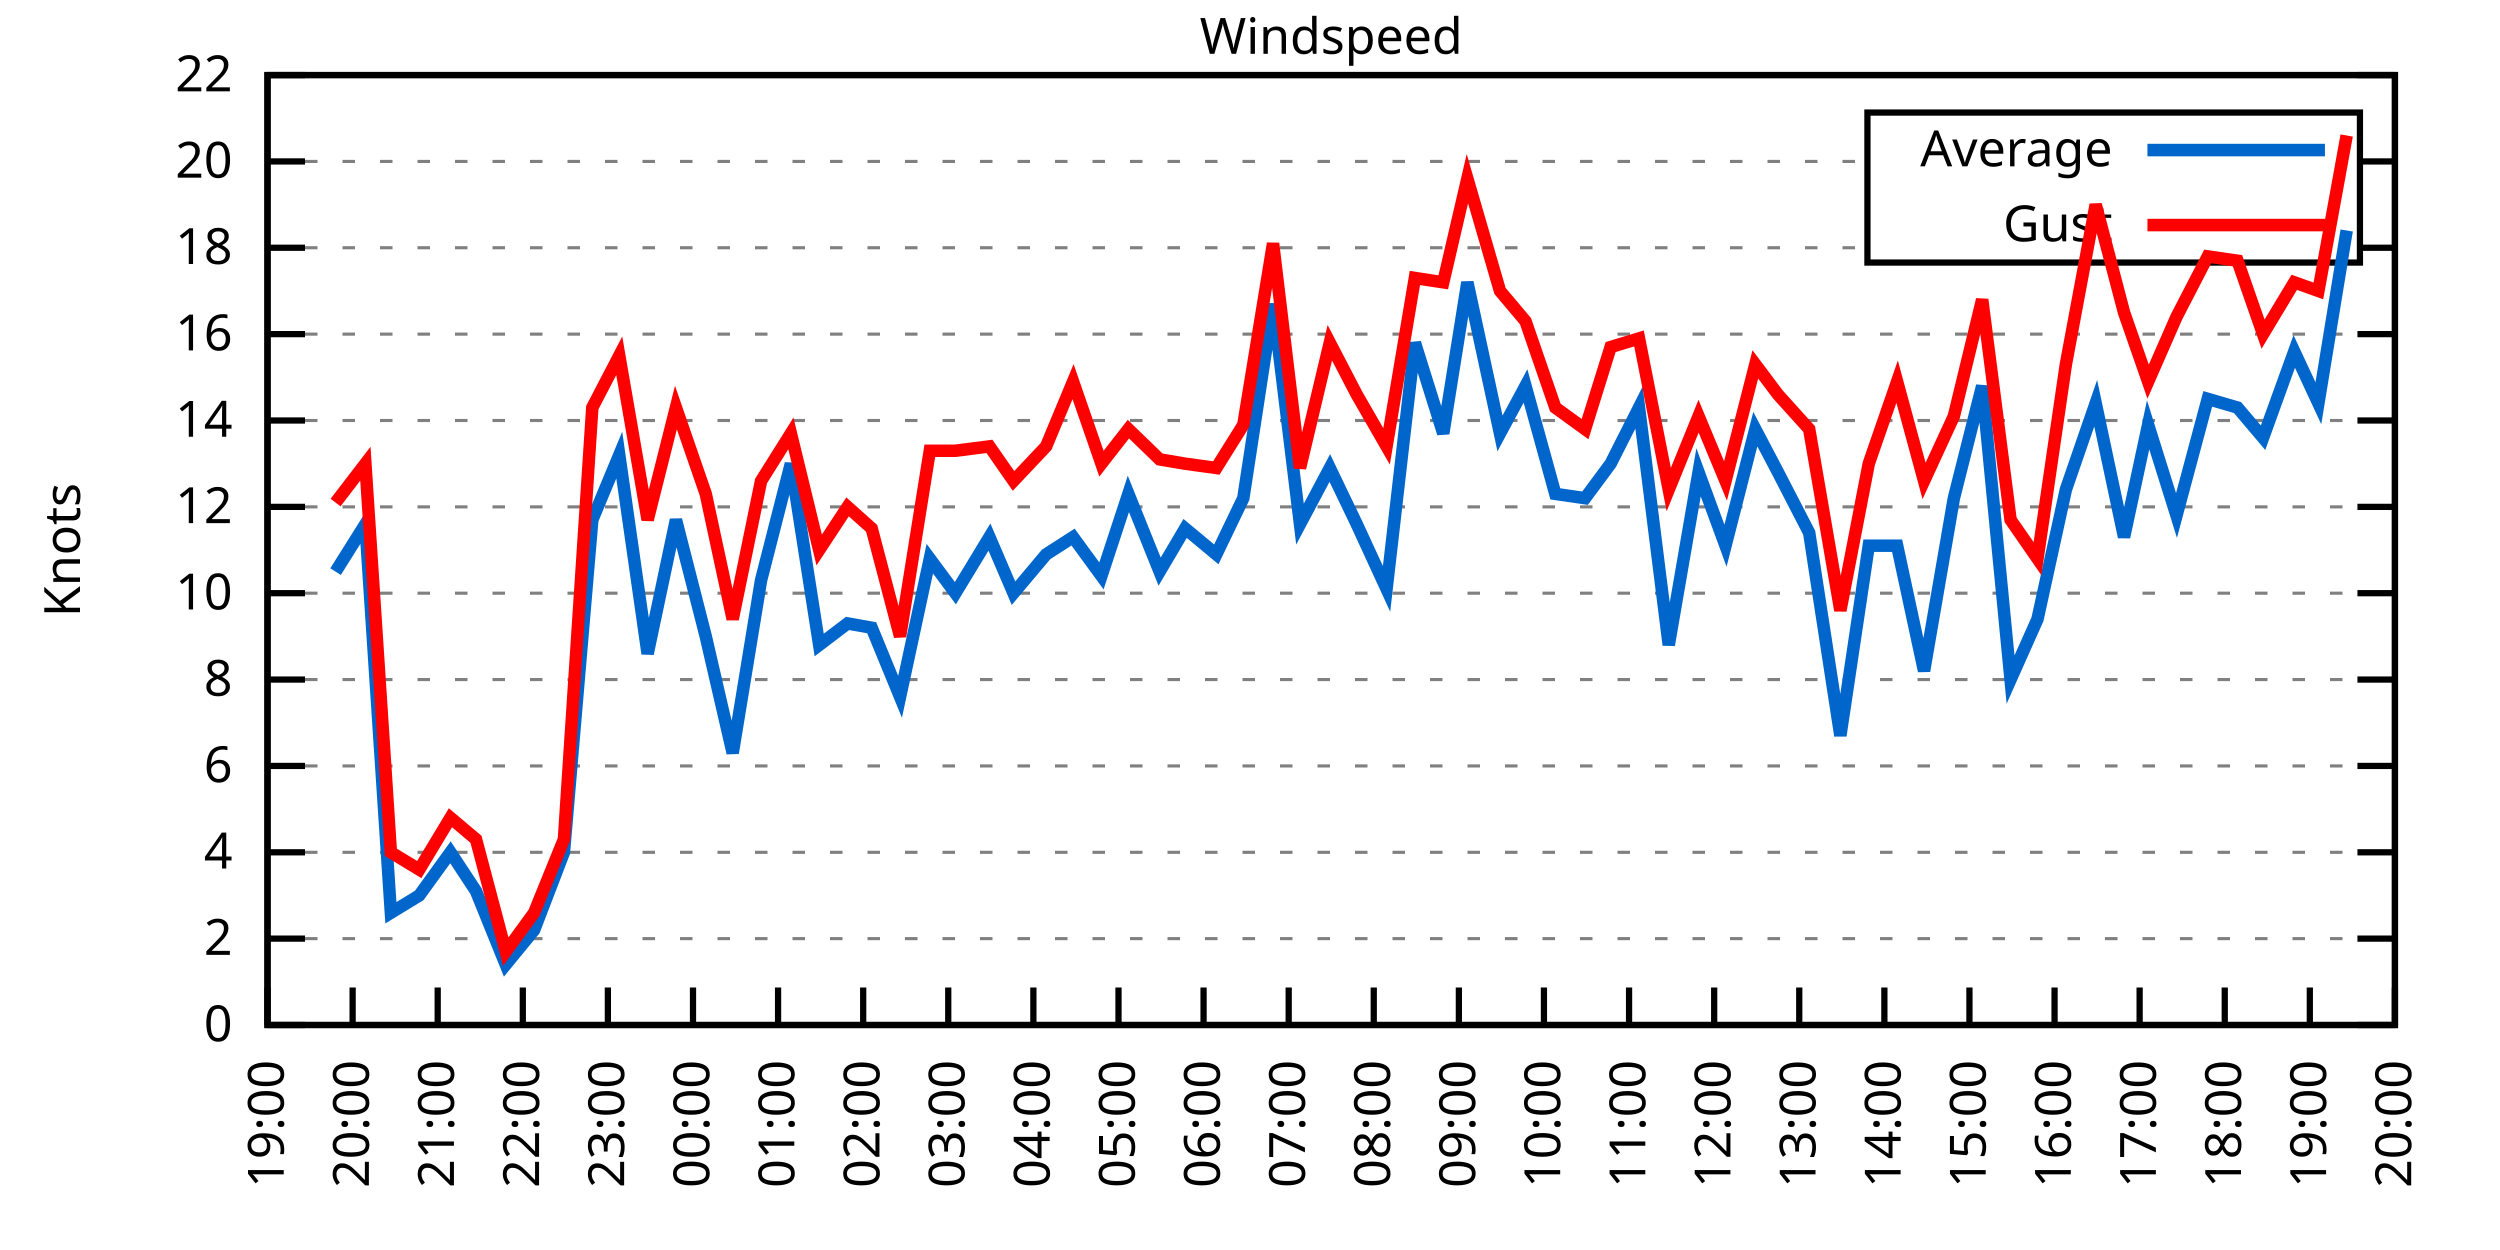
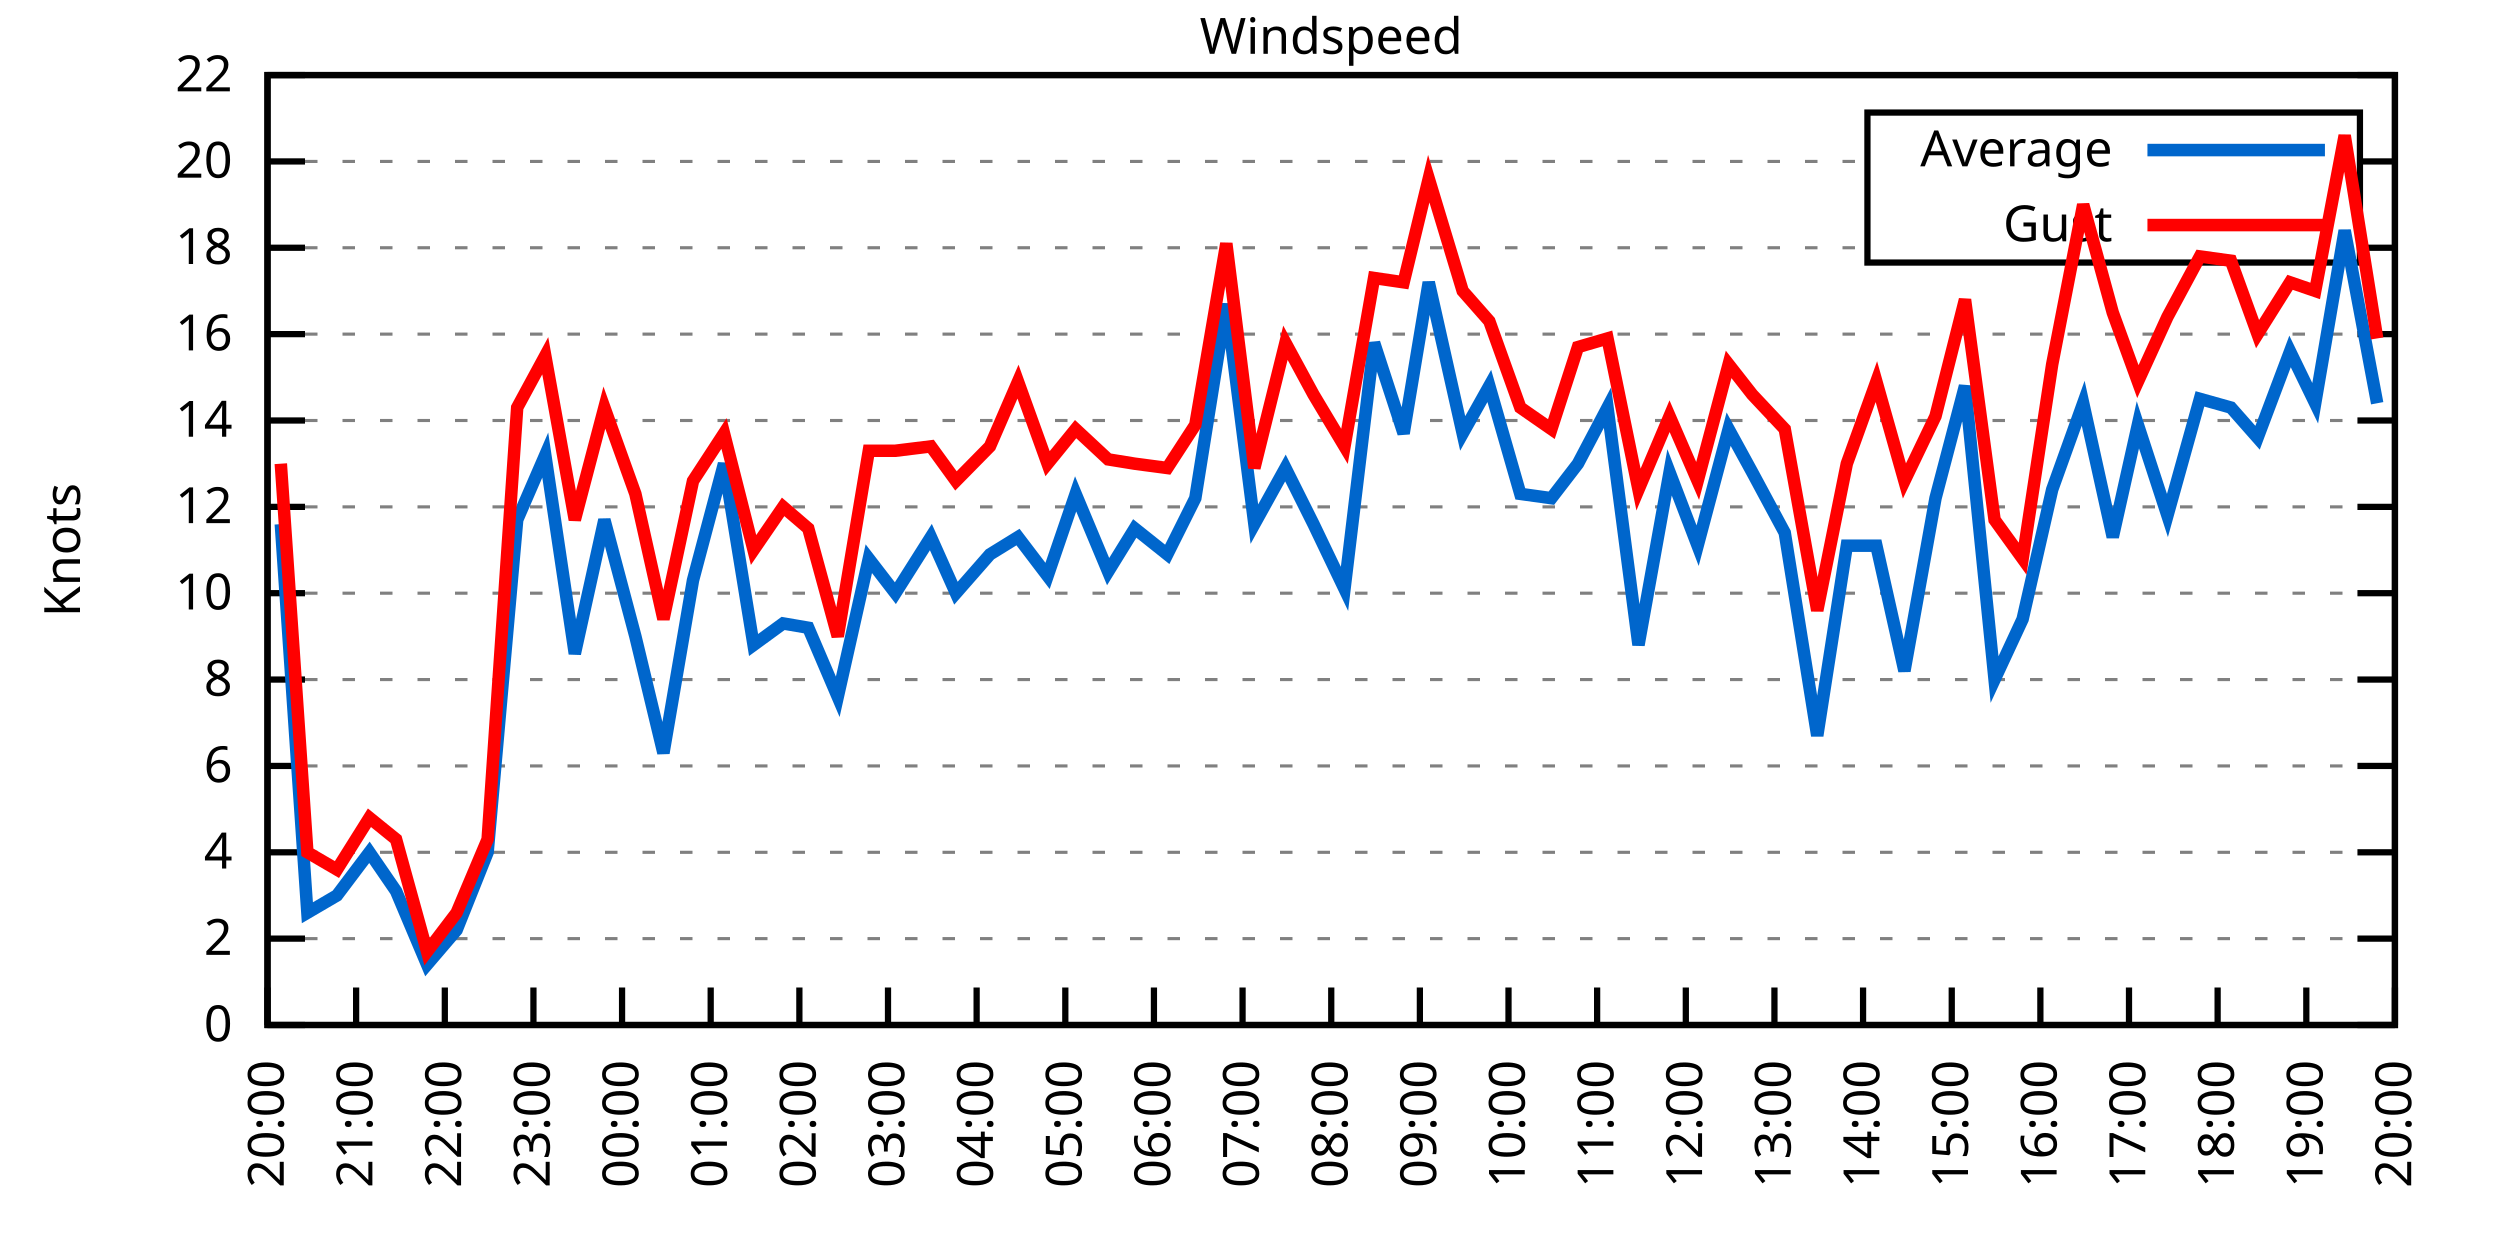
<svg xmlns="http://www.w3.org/2000/svg" xmlns:xlink="http://www.w3.org/1999/xlink" width="400" height="200" viewBox="0 0 400 200">
  <g id="gnuplot_canvas">
    <rect x="0" y="0" width="400" height="200" fill="none" />
    <defs>
      <circle id="gpDot" r="0.5" stroke-width="0.5" stroke="currentColor" />
      <path id="gpPt0" stroke-width="0.333" stroke="currentColor" d="M-1,0 h2 M0,-1 v2" />
      <path id="gpPt1" stroke-width="0.333" stroke="currentColor" d="M-1,-1 L1,1 M1,-1 L-1,1" />
      <path id="gpPt2" stroke-width="0.333" stroke="currentColor" d="M-1,0 L1,0 M0,-1 L0,1 M-1,-1 L1,1 M-1,1 L1,-1" />
      <rect id="gpPt3" stroke-width="0.333" stroke="currentColor" x="-1" y="-1" width="2" height="2" />
      <rect id="gpPt4" stroke-width="0.333" stroke="currentColor" fill="currentColor" x="-1" y="-1" width="2" height="2" />
      <circle id="gpPt5" stroke-width="0.333" stroke="currentColor" cx="0" cy="0" r="1" />
      <use xlink:href="#gpPt5" id="gpPt6" fill="currentColor" stroke="none" />
      <path id="gpPt7" stroke-width="0.333" stroke="currentColor" d="M0,-1.33 L-1.33,0.67 L1.33,0.67 z" />
      <use xlink:href="#gpPt7" id="gpPt8" fill="currentColor" stroke="none" />
      <use xlink:href="#gpPt7" id="gpPt9" stroke="currentColor" transform="rotate(180)" />
      <use xlink:href="#gpPt9" id="gpPt10" fill="currentColor" stroke="none" />
      <use xlink:href="#gpPt3" id="gpPt11" stroke="currentColor" transform="rotate(45)" />
      <use xlink:href="#gpPt11" id="gpPt12" fill="currentColor" stroke="none" />
      <path id="gpPt13" stroke-width="0.333" stroke="currentColor" d="M0,1.330 L1.265,0.411 L0.782,-1.067 L-0.782,-1.076 L-1.265,0.411 z" />
      <use xlink:href="#gpPt13" id="gpPt14" fill="currentColor" stroke="none" />
      <filter id="textbox" filterUnits="objectBoundingBox" x="0" y="0" height="1" width="1">
        <feFlood flood-color="white" flood-opacity="1" result="bgnd" />
        <feComposite in="SourceGraphic" in2="bgnd" operator="atop" />
      </filter>
      <filter id="greybox" filterUnits="objectBoundingBox" x="0" y="0" height="1" width="1">
        <feFlood flood-color="lightgrey" flood-opacity="1" result="grey" />
        <feComposite in="SourceGraphic" in2="grey" operator="atop" />
      </filter>
    </defs>
    <g fill="none" color="white" stroke="currentColor" stroke-width="1.00" stroke-linecap="butt" stroke-linejoin="miter">
</g>
    <g fill="none" color="black" stroke="currentColor" stroke-width="1.00" stroke-linecap="butt" stroke-linejoin="miter">
      <g stroke="none" shape-rendering="crispEdges">
        <polygon fill="rgb(255, 255, 255)" points="42.80,164.00 383.18,164.00 383.18,12.02 42.80,12.02 " />
      </g>
    </g>
    <g fill="none" color="black" stroke="currentColor" stroke-width="1.00" stroke-linecap="butt" stroke-linejoin="miter">
</g>
    <g fill="none" color="black" stroke="black" stroke-width="0.50" stroke-linecap="butt" stroke-linejoin="miter">
</g>
    <g fill="none" color="gray" stroke="currentColor" stroke-width="0.50" stroke-linecap="butt" stroke-linejoin="miter">
      <path stroke="gray" stroke-dasharray="2,4" class="gridline" d="M42.80,164.00 L383.19,164.00  " />
    </g>
    <g fill="none" color="gray" stroke="gray" stroke-width="1.00" stroke-linecap="butt" stroke-linejoin="miter">
</g>
    <g fill="none" color="black" stroke="currentColor" stroke-width="1.00" stroke-linecap="butt" stroke-linejoin="miter">
      <path stroke="black" d="M42.80,164.00 L48.80,164.00 M383.19,164.00 L377.19,164.00  " />
      <g transform="translate(37.20,166.60)" stroke="none" fill="black" font-family="Sans" font-size="8.00" text-anchor="end">
        <text>
          <tspan font-family="Sans"> 0</tspan>
        </text>
      </g>
    </g>
    <g fill="none" color="black" stroke="currentColor" stroke-width="1.00" stroke-linecap="butt" stroke-linejoin="miter">
</g>
    <g fill="none" color="black" stroke="black" stroke-width="0.50" stroke-linecap="butt" stroke-linejoin="miter">
</g>
    <g fill="none" color="gray" stroke="currentColor" stroke-width="0.50" stroke-linecap="butt" stroke-linejoin="miter">
      <path stroke="gray" stroke-dasharray="2,4" class="gridline" d="M42.80,150.18 L383.19,150.18  " />
    </g>
    <g fill="none" color="gray" stroke="gray" stroke-width="1.00" stroke-linecap="butt" stroke-linejoin="miter">
</g>
    <g fill="none" color="black" stroke="currentColor" stroke-width="1.00" stroke-linecap="butt" stroke-linejoin="miter">
      <path stroke="black" d="M42.80,150.18 L48.80,150.18 M383.19,150.18 L377.19,150.18  " />
      <g transform="translate(37.20,152.78)" stroke="none" fill="black" font-family="Sans" font-size="8.00" text-anchor="end">
        <text>
          <tspan font-family="Sans"> 2</tspan>
        </text>
      </g>
    </g>
    <g fill="none" color="black" stroke="currentColor" stroke-width="1.00" stroke-linecap="butt" stroke-linejoin="miter">
</g>
    <g fill="none" color="black" stroke="black" stroke-width="0.50" stroke-linecap="butt" stroke-linejoin="miter">
</g>
    <g fill="none" color="gray" stroke="currentColor" stroke-width="0.50" stroke-linecap="butt" stroke-linejoin="miter">
      <path stroke="gray" stroke-dasharray="2,4" class="gridline" d="M42.80,136.37 L383.19,136.37  " />
    </g>
    <g fill="none" color="gray" stroke="gray" stroke-width="1.00" stroke-linecap="butt" stroke-linejoin="miter">
</g>
    <g fill="none" color="black" stroke="currentColor" stroke-width="1.00" stroke-linecap="butt" stroke-linejoin="miter">
      <path stroke="black" d="M42.80,136.37 L48.80,136.37 M383.19,136.37 L377.19,136.37  " />
      <g transform="translate(37.20,138.97)" stroke="none" fill="black" font-family="Sans" font-size="8.00" text-anchor="end">
        <text>
          <tspan font-family="Sans"> 4</tspan>
        </text>
      </g>
    </g>
    <g fill="none" color="black" stroke="currentColor" stroke-width="1.00" stroke-linecap="butt" stroke-linejoin="miter">
</g>
    <g fill="none" color="black" stroke="black" stroke-width="0.50" stroke-linecap="butt" stroke-linejoin="miter">
</g>
    <g fill="none" color="gray" stroke="currentColor" stroke-width="0.50" stroke-linecap="butt" stroke-linejoin="miter">
      <path stroke="gray" stroke-dasharray="2,4" class="gridline" d="M42.80,122.55 L383.19,122.55  " />
    </g>
    <g fill="none" color="gray" stroke="gray" stroke-width="1.00" stroke-linecap="butt" stroke-linejoin="miter">
</g>
    <g fill="none" color="black" stroke="currentColor" stroke-width="1.00" stroke-linecap="butt" stroke-linejoin="miter">
      <path stroke="black" d="M42.80,122.55 L48.80,122.55 M383.19,122.55 L377.19,122.55  " />
      <g transform="translate(37.20,125.15)" stroke="none" fill="black" font-family="Sans" font-size="8.00" text-anchor="end">
        <text>
          <tspan font-family="Sans"> 6</tspan>
        </text>
      </g>
    </g>
    <g fill="none" color="black" stroke="currentColor" stroke-width="1.00" stroke-linecap="butt" stroke-linejoin="miter">
</g>
    <g fill="none" color="black" stroke="black" stroke-width="0.50" stroke-linecap="butt" stroke-linejoin="miter">
</g>
    <g fill="none" color="gray" stroke="currentColor" stroke-width="0.50" stroke-linecap="butt" stroke-linejoin="miter">
      <path stroke="gray" stroke-dasharray="2,4" class="gridline" d="M42.80,108.73 L383.19,108.73  " />
    </g>
    <g fill="none" color="gray" stroke="gray" stroke-width="1.00" stroke-linecap="butt" stroke-linejoin="miter">
</g>
    <g fill="none" color="black" stroke="currentColor" stroke-width="1.00" stroke-linecap="butt" stroke-linejoin="miter">
      <path stroke="black" d="M42.80,108.73 L48.80,108.73 M383.19,108.73 L377.19,108.73  " />
      <g transform="translate(37.20,111.33)" stroke="none" fill="black" font-family="Sans" font-size="8.00" text-anchor="end">
        <text>
          <tspan font-family="Sans"> 8</tspan>
        </text>
      </g>
    </g>
    <g fill="none" color="black" stroke="currentColor" stroke-width="1.00" stroke-linecap="butt" stroke-linejoin="miter">
</g>
    <g fill="none" color="black" stroke="black" stroke-width="0.50" stroke-linecap="butt" stroke-linejoin="miter">
</g>
    <g fill="none" color="gray" stroke="currentColor" stroke-width="0.50" stroke-linecap="butt" stroke-linejoin="miter">
      <path stroke="gray" stroke-dasharray="2,4" class="gridline" d="M42.80,94.91 L383.19,94.91  " />
    </g>
    <g fill="none" color="gray" stroke="gray" stroke-width="1.00" stroke-linecap="butt" stroke-linejoin="miter">
</g>
    <g fill="none" color="black" stroke="currentColor" stroke-width="1.00" stroke-linecap="butt" stroke-linejoin="miter">
      <path stroke="black" d="M42.80,94.91 L48.80,94.91 M383.19,94.91 L377.19,94.91  " />
      <g transform="translate(37.20,97.51)" stroke="none" fill="black" font-family="Sans" font-size="8.00" text-anchor="end">
        <text>
          <tspan font-family="Sans"> 10</tspan>
        </text>
      </g>
    </g>
    <g fill="none" color="black" stroke="currentColor" stroke-width="1.00" stroke-linecap="butt" stroke-linejoin="miter">
</g>
    <g fill="none" color="black" stroke="black" stroke-width="0.50" stroke-linecap="butt" stroke-linejoin="miter">
</g>
    <g fill="none" color="gray" stroke="currentColor" stroke-width="0.50" stroke-linecap="butt" stroke-linejoin="miter">
      <path stroke="gray" stroke-dasharray="2,4" class="gridline" d="M42.80,81.10 L383.19,81.10  " />
    </g>
    <g fill="none" color="gray" stroke="gray" stroke-width="1.00" stroke-linecap="butt" stroke-linejoin="miter">
</g>
    <g fill="none" color="black" stroke="currentColor" stroke-width="1.00" stroke-linecap="butt" stroke-linejoin="miter">
      <path stroke="black" d="M42.80,81.10 L48.80,81.10 M383.19,81.10 L377.19,81.10  " />
      <g transform="translate(37.20,83.70)" stroke="none" fill="black" font-family="Sans" font-size="8.00" text-anchor="end">
        <text>
          <tspan font-family="Sans"> 12</tspan>
        </text>
      </g>
    </g>
    <g fill="none" color="black" stroke="currentColor" stroke-width="1.00" stroke-linecap="butt" stroke-linejoin="miter">
</g>
    <g fill="none" color="black" stroke="black" stroke-width="0.50" stroke-linecap="butt" stroke-linejoin="miter">
</g>
    <g fill="none" color="gray" stroke="currentColor" stroke-width="0.50" stroke-linecap="butt" stroke-linejoin="miter">
      <path stroke="gray" stroke-dasharray="2,4" class="gridline" d="M42.80,67.28 L383.19,67.28  " />
    </g>
    <g fill="none" color="gray" stroke="gray" stroke-width="1.00" stroke-linecap="butt" stroke-linejoin="miter">
</g>
    <g fill="none" color="black" stroke="currentColor" stroke-width="1.00" stroke-linecap="butt" stroke-linejoin="miter">
      <path stroke="black" d="M42.80,67.28 L48.80,67.28 M383.19,67.28 L377.19,67.28  " />
      <g transform="translate(37.20,69.88)" stroke="none" fill="black" font-family="Sans" font-size="8.00" text-anchor="end">
        <text>
          <tspan font-family="Sans"> 14</tspan>
        </text>
      </g>
    </g>
    <g fill="none" color="black" stroke="currentColor" stroke-width="1.00" stroke-linecap="butt" stroke-linejoin="miter">
</g>
    <g fill="none" color="black" stroke="black" stroke-width="0.50" stroke-linecap="butt" stroke-linejoin="miter">
</g>
    <g fill="none" color="gray" stroke="currentColor" stroke-width="0.50" stroke-linecap="butt" stroke-linejoin="miter">
      <path stroke="gray" stroke-dasharray="2,4" class="gridline" d="M42.80,53.46 L383.19,53.46  " />
    </g>
    <g fill="none" color="gray" stroke="gray" stroke-width="1.00" stroke-linecap="butt" stroke-linejoin="miter">
</g>
    <g fill="none" color="black" stroke="currentColor" stroke-width="1.00" stroke-linecap="butt" stroke-linejoin="miter">
      <path stroke="black" d="M42.80,53.46 L48.80,53.46 M383.19,53.46 L377.19,53.46  " />
      <g transform="translate(37.20,56.06)" stroke="none" fill="black" font-family="Sans" font-size="8.00" text-anchor="end">
        <text>
          <tspan font-family="Sans"> 16</tspan>
        </text>
      </g>
    </g>
    <g fill="none" color="black" stroke="currentColor" stroke-width="1.00" stroke-linecap="butt" stroke-linejoin="miter">
</g>
    <g fill="none" color="black" stroke="black" stroke-width="0.50" stroke-linecap="butt" stroke-linejoin="miter">
</g>
    <g fill="none" color="gray" stroke="currentColor" stroke-width="0.50" stroke-linecap="butt" stroke-linejoin="miter">
      <path stroke="gray" stroke-dasharray="2,4" class="gridline" d="M42.80,39.64 L298.79,39.64 M377.59,39.64 L383.19,39.64  " />
    </g>
    <g fill="none" color="gray" stroke="gray" stroke-width="1.00" stroke-linecap="butt" stroke-linejoin="miter">
</g>
    <g fill="none" color="black" stroke="currentColor" stroke-width="1.00" stroke-linecap="butt" stroke-linejoin="miter">
      <path stroke="black" d="M42.80,39.64 L48.80,39.64 M383.19,39.64 L377.19,39.64  " />
      <g transform="translate(37.20,42.24)" stroke="none" fill="black" font-family="Sans" font-size="8.00" text-anchor="end">
        <text>
          <tspan font-family="Sans"> 18</tspan>
        </text>
      </g>
    </g>
    <g fill="none" color="black" stroke="currentColor" stroke-width="1.00" stroke-linecap="butt" stroke-linejoin="miter">
</g>
    <g fill="none" color="black" stroke="black" stroke-width="0.50" stroke-linecap="butt" stroke-linejoin="miter">
</g>
    <g fill="none" color="gray" stroke="currentColor" stroke-width="0.50" stroke-linecap="butt" stroke-linejoin="miter">
      <path stroke="gray" stroke-dasharray="2,4" class="gridline" d="M42.80,25.83 L298.79,25.83 M377.59,25.83 L383.19,25.83  " />
    </g>
    <g fill="none" color="gray" stroke="gray" stroke-width="1.00" stroke-linecap="butt" stroke-linejoin="miter">
</g>
    <g fill="none" color="black" stroke="currentColor" stroke-width="1.00" stroke-linecap="butt" stroke-linejoin="miter">
      <path stroke="black" d="M42.80,25.83 L48.80,25.83 M383.19,25.83 L377.19,25.83  " />
      <g transform="translate(37.20,28.43)" stroke="none" fill="black" font-family="Sans" font-size="8.00" text-anchor="end">
        <text>
          <tspan font-family="Sans"> 20</tspan>
        </text>
      </g>
    </g>
    <g fill="none" color="black" stroke="currentColor" stroke-width="1.00" stroke-linecap="butt" stroke-linejoin="miter">
</g>
    <g fill="none" color="black" stroke="black" stroke-width="0.50" stroke-linecap="butt" stroke-linejoin="miter">
</g>
    <g fill="none" color="gray" stroke="currentColor" stroke-width="0.50" stroke-linecap="butt" stroke-linejoin="miter">
      <path stroke="gray" stroke-dasharray="2,4" class="gridline" d="M42.80,12.01 L383.19,12.01  " />
    </g>
    <g fill="none" color="gray" stroke="gray" stroke-width="1.00" stroke-linecap="butt" stroke-linejoin="miter">
</g>
    <g fill="none" color="black" stroke="currentColor" stroke-width="1.00" stroke-linecap="butt" stroke-linejoin="miter">
      <path stroke="black" d="M42.80,12.01 L48.80,12.01 M383.19,12.01 L377.19,12.01  " />
      <g transform="translate(37.20,14.61)" stroke="none" fill="black" font-family="Sans" font-size="8.00" text-anchor="end">
        <text>
          <tspan font-family="Sans"> 22</tspan>
        </text>
      </g>
    </g>
    <g fill="none" color="black" stroke="currentColor" stroke-width="1.00" stroke-linecap="butt" stroke-linejoin="miter">
      <path stroke="black" d="M42.80,164.00 L42.80,158.00  " />
      <g transform="translate(45.40,169.60) rotate(270.00)" stroke="none" fill="black" font-family="Sans" font-size="8.00" text-anchor="end">
        <text>
-           <tspan font-family="Sans">19:00</tspan>
-         </text>
-       </g>
-     </g>
-     <g fill="none" color="black" stroke="currentColor" stroke-width="1.00" stroke-linecap="butt" stroke-linejoin="miter">
-       <path stroke="black" d="M56.42,164.00 L56.42,158.00  " />
-       <g transform="translate(59.02,169.60) rotate(270.00)" stroke="none" fill="black" font-family="Sans" font-size="8.00" text-anchor="end">
-         <text>
          <tspan font-family="Sans">20:00</tspan>
        </text>
      </g>
    </g>
    <g fill="none" color="black" stroke="currentColor" stroke-width="1.00" stroke-linecap="butt" stroke-linejoin="miter">
-       <path stroke="black" d="M70.03,164.00 L70.03,158.00  " />
-       <g transform="translate(72.63,169.60) rotate(270.00)" stroke="none" fill="black" font-family="Sans" font-size="8.00" text-anchor="end">
+       <path stroke="black" d="M56.98,164.00 L56.98,158.00  " />
+       <g transform="translate(59.58,169.60) rotate(270.00)" stroke="none" fill="black" font-family="Sans" font-size="8.00" text-anchor="end">
        <text>
          <tspan font-family="Sans">21:00</tspan>
        </text>
      </g>
    </g>
    <g fill="none" color="black" stroke="currentColor" stroke-width="1.00" stroke-linecap="butt" stroke-linejoin="miter">
-       <path stroke="black" d="M83.65,164.00 L83.65,158.00  " />
-       <g transform="translate(86.25,169.60) rotate(270.00)" stroke="none" fill="black" font-family="Sans" font-size="8.00" text-anchor="end">
+       <path stroke="black" d="M71.17,164.00 L71.17,158.00  " />
+       <g transform="translate(73.77,169.60) rotate(270.00)" stroke="none" fill="black" font-family="Sans" font-size="8.00" text-anchor="end">
        <text>
          <tspan font-family="Sans">22:00</tspan>
        </text>
      </g>
    </g>
    <g fill="none" color="black" stroke="currentColor" stroke-width="1.00" stroke-linecap="butt" stroke-linejoin="miter">
-       <path stroke="black" d="M97.26,164.00 L97.26,158.00  " />
-       <g transform="translate(99.86,169.60) rotate(270.00)" stroke="none" fill="black" font-family="Sans" font-size="8.00" text-anchor="end">
+       <path stroke="black" d="M85.35,164.00 L85.35,158.00  " />
+       <g transform="translate(87.95,169.60) rotate(270.00)" stroke="none" fill="black" font-family="Sans" font-size="8.00" text-anchor="end">
        <text>
          <tspan font-family="Sans">23:00</tspan>
        </text>
      </g>
    </g>
    <g fill="none" color="black" stroke="currentColor" stroke-width="1.00" stroke-linecap="butt" stroke-linejoin="miter">
-       <path stroke="black" d="M110.88,164.00 L110.88,158.00  " />
-       <g transform="translate(113.48,169.60) rotate(270.00)" stroke="none" fill="black" font-family="Sans" font-size="8.00" text-anchor="end">
+       <path stroke="black" d="M99.53,164.00 L99.53,158.00  " />
+       <g transform="translate(102.13,169.60) rotate(270.00)" stroke="none" fill="black" font-family="Sans" font-size="8.00" text-anchor="end">
        <text>
          <tspan font-family="Sans">00:00</tspan>
        </text>
      </g>
    </g>
    <g fill="none" color="black" stroke="currentColor" stroke-width="1.00" stroke-linecap="butt" stroke-linejoin="miter">
-       <path stroke="black" d="M124.49,164.00 L124.49,158.00  " />
-       <g transform="translate(127.09,169.60) rotate(270.00)" stroke="none" fill="black" font-family="Sans" font-size="8.00" text-anchor="end">
+       <path stroke="black" d="M113.71,164.00 L113.71,158.00  " />
+       <g transform="translate(116.31,169.60) rotate(270.00)" stroke="none" fill="black" font-family="Sans" font-size="8.00" text-anchor="end">
        <text>
          <tspan font-family="Sans">01:00</tspan>
        </text>
      </g>
    </g>
    <g fill="none" color="black" stroke="currentColor" stroke-width="1.00" stroke-linecap="butt" stroke-linejoin="miter">
-       <path stroke="black" d="M138.11,164.00 L138.11,158.00  " />
-       <g transform="translate(140.71,169.60) rotate(270.00)" stroke="none" fill="black" font-family="Sans" font-size="8.00" text-anchor="end">
+       <path stroke="black" d="M127.90,164.00 L127.90,158.00  " />
+       <g transform="translate(130.50,169.60) rotate(270.00)" stroke="none" fill="black" font-family="Sans" font-size="8.00" text-anchor="end">
        <text>
          <tspan font-family="Sans">02:00</tspan>
        </text>
      </g>
    </g>
    <g fill="none" color="black" stroke="currentColor" stroke-width="1.00" stroke-linecap="butt" stroke-linejoin="miter">
-       <path stroke="black" d="M151.72,164.00 L151.72,158.00  " />
-       <g transform="translate(154.32,169.60) rotate(270.00)" stroke="none" fill="black" font-family="Sans" font-size="8.00" text-anchor="end">
+       <path stroke="black" d="M142.08,164.00 L142.08,158.00  " />
+       <g transform="translate(144.68,169.60) rotate(270.00)" stroke="none" fill="black" font-family="Sans" font-size="8.00" text-anchor="end">
        <text>
          <tspan font-family="Sans">03:00</tspan>
        </text>
      </g>
    </g>
    <g fill="none" color="black" stroke="currentColor" stroke-width="1.00" stroke-linecap="butt" stroke-linejoin="miter">
-       <path stroke="black" d="M165.34,164.00 L165.34,158.00  " />
-       <g transform="translate(167.94,169.60) rotate(270.00)" stroke="none" fill="black" font-family="Sans" font-size="8.00" text-anchor="end">
+       <path stroke="black" d="M156.26,164.00 L156.26,158.00  " />
+       <g transform="translate(158.86,169.60) rotate(270.00)" stroke="none" fill="black" font-family="Sans" font-size="8.00" text-anchor="end">
        <text>
          <tspan font-family="Sans">04:00</tspan>
        </text>
      </g>
    </g>
    <g fill="none" color="black" stroke="currentColor" stroke-width="1.00" stroke-linecap="butt" stroke-linejoin="miter">
-       <path stroke="black" d="M178.96,164.00 L178.96,158.00  " />
-       <g transform="translate(181.56,169.60) rotate(270.00)" stroke="none" fill="black" font-family="Sans" font-size="8.00" text-anchor="end">
+       <path stroke="black" d="M170.45,164.00 L170.45,158.00  " />
+       <g transform="translate(173.05,169.60) rotate(270.00)" stroke="none" fill="black" font-family="Sans" font-size="8.00" text-anchor="end">
        <text>
          <tspan font-family="Sans">05:00</tspan>
        </text>
      </g>
    </g>
    <g fill="none" color="black" stroke="currentColor" stroke-width="1.00" stroke-linecap="butt" stroke-linejoin="miter">
-       <path stroke="black" d="M192.57,164.00 L192.57,158.00  " />
-       <g transform="translate(195.17,169.60) rotate(270.00)" stroke="none" fill="black" font-family="Sans" font-size="8.00" text-anchor="end">
+       <path stroke="black" d="M184.63,164.00 L184.63,158.00  " />
+       <g transform="translate(187.23,169.60) rotate(270.00)" stroke="none" fill="black" font-family="Sans" font-size="8.00" text-anchor="end">
        <text>
          <tspan font-family="Sans">06:00</tspan>
        </text>
      </g>
    </g>
    <g fill="none" color="black" stroke="currentColor" stroke-width="1.00" stroke-linecap="butt" stroke-linejoin="miter">
-       <path stroke="black" d="M206.19,164.00 L206.19,158.00  " />
-       <g transform="translate(208.79,169.60) rotate(270.00)" stroke="none" fill="black" font-family="Sans" font-size="8.00" text-anchor="end">
+       <path stroke="black" d="M198.81,164.00 L198.81,158.00  " />
+       <g transform="translate(201.41,169.60) rotate(270.00)" stroke="none" fill="black" font-family="Sans" font-size="8.00" text-anchor="end">
        <text>
          <tspan font-family="Sans">07:00</tspan>
        </text>
      </g>
    </g>
    <g fill="none" color="black" stroke="currentColor" stroke-width="1.00" stroke-linecap="butt" stroke-linejoin="miter">
-       <path stroke="black" d="M219.80,164.00 L219.80,158.00  " />
-       <g transform="translate(222.40,169.60) rotate(270.00)" stroke="none" fill="black" font-family="Sans" font-size="8.00" text-anchor="end">
+       <path stroke="black" d="M213.00,164.00 L213.00,158.00  " />
+       <g transform="translate(215.60,169.60) rotate(270.00)" stroke="none" fill="black" font-family="Sans" font-size="8.00" text-anchor="end">
        <text>
          <tspan font-family="Sans">08:00</tspan>
        </text>
      </g>
    </g>
    <g fill="none" color="black" stroke="currentColor" stroke-width="1.00" stroke-linecap="butt" stroke-linejoin="miter">
-       <path stroke="black" d="M233.42,164.00 L233.42,158.00  " />
-       <g transform="translate(236.02,169.60) rotate(270.00)" stroke="none" fill="black" font-family="Sans" font-size="8.00" text-anchor="end">
+       <path stroke="black" d="M227.18,164.00 L227.18,158.00  " />
+       <g transform="translate(229.78,169.60) rotate(270.00)" stroke="none" fill="black" font-family="Sans" font-size="8.00" text-anchor="end">
        <text>
          <tspan font-family="Sans">09:00</tspan>
        </text>
      </g>
    </g>
    <g fill="none" color="black" stroke="currentColor" stroke-width="1.00" stroke-linecap="butt" stroke-linejoin="miter">
-       <path stroke="black" d="M247.03,164.00 L247.03,158.00  " />
-       <g transform="translate(249.63,169.60) rotate(270.00)" stroke="none" fill="black" font-family="Sans" font-size="8.00" text-anchor="end">
+       <path stroke="black" d="M241.36,164.00 L241.36,158.00  " />
+       <g transform="translate(243.96,169.60) rotate(270.00)" stroke="none" fill="black" font-family="Sans" font-size="8.00" text-anchor="end">
        <text>
          <tspan font-family="Sans">10:00</tspan>
        </text>
      </g>
    </g>
    <g fill="none" color="black" stroke="currentColor" stroke-width="1.00" stroke-linecap="butt" stroke-linejoin="miter">
-       <path stroke="black" d="M260.65,164.00 L260.65,158.00  " />
-       <g transform="translate(263.25,169.60) rotate(270.00)" stroke="none" fill="black" font-family="Sans" font-size="8.00" text-anchor="end">
+       <path stroke="black" d="M255.54,164.00 L255.54,158.00  " />
+       <g transform="translate(258.14,169.60) rotate(270.00)" stroke="none" fill="black" font-family="Sans" font-size="8.00" text-anchor="end">
        <text>
          <tspan font-family="Sans">11:00</tspan>
        </text>
      </g>
    </g>
    <g fill="none" color="black" stroke="currentColor" stroke-width="1.00" stroke-linecap="butt" stroke-linejoin="miter">
-       <path stroke="black" d="M274.27,164.00 L274.27,158.00  " />
-       <g transform="translate(276.87,169.60) rotate(270.00)" stroke="none" fill="black" font-family="Sans" font-size="8.00" text-anchor="end">
+       <path stroke="black" d="M269.73,164.00 L269.73,158.00  " />
+       <g transform="translate(272.33,169.60) rotate(270.00)" stroke="none" fill="black" font-family="Sans" font-size="8.00" text-anchor="end">
        <text>
          <tspan font-family="Sans">12:00</tspan>
        </text>
      </g>
    </g>
    <g fill="none" color="black" stroke="currentColor" stroke-width="1.00" stroke-linecap="butt" stroke-linejoin="miter">
-       <path stroke="black" d="M287.88,164.00 L287.88,158.00  " />
-       <g transform="translate(290.48,169.60) rotate(270.00)" stroke="none" fill="black" font-family="Sans" font-size="8.00" text-anchor="end">
+       <path stroke="black" d="M283.91,164.00 L283.91,158.00  " />
+       <g transform="translate(286.51,169.60) rotate(270.00)" stroke="none" fill="black" font-family="Sans" font-size="8.00" text-anchor="end">
        <text>
          <tspan font-family="Sans">13:00</tspan>
        </text>
      </g>
    </g>
    <g fill="none" color="black" stroke="currentColor" stroke-width="1.00" stroke-linecap="butt" stroke-linejoin="miter">
-       <path stroke="black" d="M301.50,164.00 L301.50,158.00  " />
-       <g transform="translate(304.10,169.60) rotate(270.00)" stroke="none" fill="black" font-family="Sans" font-size="8.00" text-anchor="end">
+       <path stroke="black" d="M298.09,164.00 L298.09,158.00  " />
+       <g transform="translate(300.69,169.60) rotate(270.00)" stroke="none" fill="black" font-family="Sans" font-size="8.00" text-anchor="end">
        <text>
          <tspan font-family="Sans">14:00</tspan>
        </text>
      </g>
    </g>
    <g fill="none" color="black" stroke="currentColor" stroke-width="1.00" stroke-linecap="butt" stroke-linejoin="miter">
-       <path stroke="black" d="M315.11,164.00 L315.11,158.00  " />
-       <g transform="translate(317.71,169.60) rotate(270.00)" stroke="none" fill="black" font-family="Sans" font-size="8.00" text-anchor="end">
+       <path stroke="black" d="M312.28,164.00 L312.28,158.00  " />
+       <g transform="translate(314.88,169.60) rotate(270.00)" stroke="none" fill="black" font-family="Sans" font-size="8.00" text-anchor="end">
        <text>
          <tspan font-family="Sans">15:00</tspan>
        </text>
      </g>
    </g>
    <g fill="none" color="black" stroke="currentColor" stroke-width="1.00" stroke-linecap="butt" stroke-linejoin="miter">
-       <path stroke="black" d="M328.73,164.00 L328.73,158.00  " />
-       <g transform="translate(331.33,169.60) rotate(270.00)" stroke="none" fill="black" font-family="Sans" font-size="8.00" text-anchor="end">
+       <path stroke="black" d="M326.46,164.00 L326.46,158.00  " />
+       <g transform="translate(329.06,169.60) rotate(270.00)" stroke="none" fill="black" font-family="Sans" font-size="8.00" text-anchor="end">
        <text>
          <tspan font-family="Sans">16:00</tspan>
        </text>
      </g>
    </g>
    <g fill="none" color="black" stroke="currentColor" stroke-width="1.00" stroke-linecap="butt" stroke-linejoin="miter">
-       <path stroke="black" d="M342.34,164.00 L342.34,158.00  " />
-       <g transform="translate(344.94,169.60) rotate(270.00)" stroke="none" fill="black" font-family="Sans" font-size="8.00" text-anchor="end">
+       <path stroke="black" d="M340.64,164.00 L340.64,158.00  " />
+       <g transform="translate(343.24,169.60) rotate(270.00)" stroke="none" fill="black" font-family="Sans" font-size="8.00" text-anchor="end">
        <text>
          <tspan font-family="Sans">17:00</tspan>
        </text>
      </g>
    </g>
    <g fill="none" color="black" stroke="currentColor" stroke-width="1.00" stroke-linecap="butt" stroke-linejoin="miter">
-       <path stroke="black" d="M355.96,164.00 L355.96,158.00  " />
-       <g transform="translate(358.56,169.60) rotate(270.00)" stroke="none" fill="black" font-family="Sans" font-size="8.00" text-anchor="end">
+       <path stroke="black" d="M354.82,164.00 L354.82,158.00  " />
+       <g transform="translate(357.42,169.60) rotate(270.00)" stroke="none" fill="black" font-family="Sans" font-size="8.00" text-anchor="end">
        <text>
          <tspan font-family="Sans">18:00</tspan>
        </text>
      </g>
    </g>
    <g fill="none" color="black" stroke="currentColor" stroke-width="1.00" stroke-linecap="butt" stroke-linejoin="miter">
-       <path stroke="black" d="M369.57,164.00 L369.57,158.00  " />
-       <g transform="translate(372.17,169.60) rotate(270.00)" stroke="none" fill="black" font-family="Sans" font-size="8.00" text-anchor="end">
+       <path stroke="black" d="M369.01,164.00 L369.01,158.00  " />
+       <g transform="translate(371.61,169.60) rotate(270.00)" stroke="none" fill="black" font-family="Sans" font-size="8.00" text-anchor="end">
        <text>
          <tspan font-family="Sans">19:00</tspan>
        </text>
      </g>
    </g>
    <g fill="none" color="black" stroke="currentColor" stroke-width="1.00" stroke-linecap="butt" stroke-linejoin="miter">
      <path stroke="black" d="M383.19,164.00 L383.19,158.00  " />
      <g transform="translate(385.79,169.60) rotate(270.00)" stroke="none" fill="black" font-family="Sans" font-size="8.00" text-anchor="end">
        <text>
          <tspan font-family="Sans">20:00</tspan>
        </text>
      </g>
    </g>
    <g fill="none" color="black" stroke="currentColor" stroke-width="1.00" stroke-linecap="butt" stroke-linejoin="miter">
</g>
    <g fill="none" color="black" stroke="currentColor" stroke-width="1.00" stroke-linecap="butt" stroke-linejoin="miter">
      <path stroke="black" d="M42.80,12.01 L42.80,164.00 L383.19,164.00 L383.19,12.01 L42.80,12.01 Z  " />
    </g>
    <g fill="none" color="black" stroke="currentColor" stroke-width="1.00" stroke-linecap="butt" stroke-linejoin="miter">
</g>
    <g fill="none" color="black" stroke="currentColor" stroke-width="1.00" stroke-linecap="butt" stroke-linejoin="miter">
      <path stroke="black" d="M298.79,42.01 L298.79,18.01 L377.59,18.01 L377.59,42.01 L298.79,42.01 Z  " />
    </g>
    <g id="Windspeed_plot_1">
      <g fill="none" color="white" stroke="black" stroke-width="2.00" stroke-linecap="butt" stroke-linejoin="miter">
</g>
      <g fill="none" color="black" stroke="currentColor" stroke-width="2.00" stroke-linecap="butt" stroke-linejoin="miter">
        <g transform="translate(337.99,26.61)" stroke="none" fill="black" font-family="Sans" font-size="8.00" text-anchor="end">
          <text>
            <tspan font-family="Sans">Average</tspan>
          </text>
        </g>
      </g>
      <g fill="none" color="black" stroke="currentColor" stroke-width="2.00" stroke-linecap="butt" stroke-linejoin="miter">
-         <path stroke="rgb(  0, 102, 204)" d="M343.59,24.01 L371.99,24.01 M53.69,91.46 L58.46,83.86 L62.54,146.04 L67.08,143.27 L72.07,136.37 L76.16,142.58   L80.92,154.33 L85.46,148.80 L90.23,136.37 L94.77,83.17 L99.08,72.81 L103.62,104.59 L108.15,83.17 L112.92,101.82   L117.23,120.48 L121.77,92.84 L126.54,74.19 L131.07,103.20 L135.61,99.75 L139.47,100.44 L144.01,111.49 L148.77,89.39   L152.86,94.91 L158.31,85.93 L162.16,94.91 L167.38,88.70 L171.69,85.93 L176.23,92.15 L180.54,79.02 L185.54,91.46   L189.62,84.55 L194.61,88.70 L198.93,79.71 L203.69,48.63 L208.00,83.86 L212.77,74.88 L217.08,83.86 L221.85,94.22   L226.38,54.84 L230.92,69.35 L234.78,45.17 L240.00,69.35 L244.08,61.75 L248.85,79.02 L253.61,79.71 L257.70,74.19   L262.24,65.21 L267.00,103.20 L271.77,75.57 L276.08,87.31 L280.85,68.66 L284.48,75.57 L289.47,85.24 L294.46,117.71   L299.00,87.31 L303.54,87.31 L307.85,107.35 L312.62,79.71 L317.15,61.75 L321.69,108.73 L326.00,99.06 L330.54,78.33   L335.31,64.52 L339.85,85.93 L343.70,67.97 L348.24,82.48 L353.24,63.82 L358.00,65.21 L362.09,70.04 L367.08,56.23   L370.94,64.52 L375.47,36.88  " />
+         <path stroke="rgb(  0, 102, 204)" d="M343.59,24.01 L371.99,24.01 M44.93,83.86 L49.18,146.04 L53.91,143.27 L59.11,136.37 L63.37,142.58 L68.33,154.33   L73.06,148.80 L78.02,136.37 L82.75,83.17 L87.24,72.81 L91.97,104.59 L96.70,83.17 L101.66,101.82 L106.15,120.48   L110.88,92.84 L115.84,74.19 L120.57,103.20 L125.30,99.75 L129.32,100.44 L134.04,111.49 L139.01,89.39 L143.26,94.91   L148.94,85.93 L152.95,94.91 L158.39,88.70 L162.88,85.93 L167.61,92.15 L172.10,79.02 L177.30,91.46 L181.56,84.55   L186.76,88.70 L191.25,79.71 L196.21,48.63 L200.70,83.86 L205.67,74.88 L210.16,83.86 L215.12,94.22 L219.85,54.84   L224.58,69.35 L228.60,45.17 L234.03,69.35 L238.29,61.75 L243.25,79.02 L248.22,79.71 L252.47,74.19 L257.20,65.21   L262.16,103.20 L267.13,75.57 L271.62,87.31 L276.58,68.66 L280.36,75.57 L285.56,85.24 L290.76,117.71 L295.49,87.31   L300.22,87.31 L304.71,107.35 L309.68,79.71 L314.40,61.75 L319.13,108.73 L323.62,99.06 L328.35,78.33 L333.31,64.52   L338.04,85.93 L342.06,67.97 L346.79,82.48 L351.99,63.82 L356.95,65.21 L361.21,70.04 L366.41,56.23 L370.43,64.52   L375.15,36.88 L380.35,64.52  " />
      </g>
    </g>
    <g id="Windspeed_plot_2">
      <g fill="none" color="black" stroke="currentColor" stroke-width="2.00" stroke-linecap="butt" stroke-linejoin="miter">
        <g transform="translate(337.99,38.61)" stroke="none" fill="black" font-family="Sans" font-size="8.00" text-anchor="end">
          <text>
            <tspan font-family="Sans">Gust</tspan>
          </text>
        </g>
      </g>
      <g fill="none" color="black" stroke="currentColor" stroke-width="2.00" stroke-linecap="butt" stroke-linejoin="miter">
-         <path stroke="rgb(255,   0,   0)" d="M343.59,36.01 L371.99,36.01 M53.69,80.41 L58.46,74.19 L62.54,136.37 L67.08,139.13 L72.07,130.84 L76.16,134.29   L80.92,152.26 L85.46,146.04 L90.23,134.29 L94.77,65.21 L99.08,56.92 L103.62,83.17 L108.15,65.21 L112.92,79.02   L117.23,99.06 L121.77,76.95 L126.54,69.35 L131.07,88.00 L135.61,81.10 L139.47,84.55 L144.01,101.82 L148.77,72.12   L152.86,72.12 L158.31,71.42 L162.16,76.95 L167.38,71.42 L171.69,61.06 L176.23,74.19 L180.54,68.66 L185.54,73.50   L189.62,74.19 L194.61,74.88 L198.93,67.97 L203.69,38.95 L208.00,74.88 L212.77,54.84 L217.08,63.13 L221.85,71.42   L226.38,44.48 L230.92,45.17 L234.78,28.59 L240.00,46.55 L244.08,51.39 L248.85,65.21 L253.61,68.66 L257.70,55.53   L262.24,54.15 L267.00,78.33 L271.77,66.59 L276.08,76.95 L280.85,58.30 L284.48,63.13 L289.47,68.66 L294.46,97.68   L299.00,74.19 L303.54,61.06 L307.85,76.95 L312.62,66.59 L317.15,47.93 L321.69,83.17 L326.00,89.39 L330.54,58.30   L335.31,32.74 L339.85,50.01 L343.70,61.06 L348.24,50.70 L353.24,41.03 L358.00,41.72 L362.09,53.46 L367.08,45.17   L370.94,46.55 L375.47,21.68  " />
+         <path stroke="rgb(255,   0,   0)" d="M343.59,36.01 L371.99,36.01 M44.93,74.19 L49.18,136.37 L53.91,139.13 L59.11,130.84 L63.37,134.29 L68.33,152.26   L73.06,146.04 L78.02,134.29 L82.75,65.21 L87.24,56.92 L91.97,83.17 L96.70,65.21 L101.66,79.02 L106.15,99.06   L110.88,76.95 L115.84,69.35 L120.57,88.00 L125.30,81.10 L129.32,84.55 L134.04,101.82 L139.01,72.12 L143.26,72.12   L148.94,71.42 L152.95,76.95 L158.39,71.42 L162.88,61.06 L167.61,74.19 L172.10,68.66 L177.30,73.50 L181.56,74.19   L186.76,74.88 L191.25,67.97 L196.21,38.95 L200.70,74.88 L205.67,54.84 L210.16,63.13 L215.12,71.42 L219.85,44.48   L224.58,45.17 L228.60,28.59 L234.03,46.55 L238.29,51.39 L243.25,65.21 L248.22,68.66 L252.47,55.53 L257.20,54.15   L262.16,78.33 L267.13,66.59 L271.62,76.95 L276.58,58.30 L280.36,63.13 L285.56,68.66 L290.76,97.68 L295.49,74.19   L300.22,61.06 L304.71,76.95 L309.68,66.59 L314.40,47.93 L319.13,83.17 L323.62,89.39 L328.35,58.30 L333.31,32.74   L338.04,50.01 L342.06,61.06 L346.79,50.70 L351.99,41.03 L356.95,41.72 L361.21,53.46 L366.41,45.17 L370.43,46.55   L375.15,21.68 L380.35,54.15  " />
      </g>
    </g>
    <g fill="none" color="black" stroke="currentColor" stroke-width="2.00" stroke-linecap="butt" stroke-linejoin="miter">
</g>
    <g fill="none" color="black" stroke="black" stroke-width="1.00" stroke-linecap="butt" stroke-linejoin="miter">
</g>
    <g fill="none" color="black" stroke="currentColor" stroke-width="1.00" stroke-linecap="butt" stroke-linejoin="miter">
      <path stroke="black" d="M42.80,12.01 L42.80,164.00 L383.19,164.00 L383.19,12.01 L42.80,12.01 Z  " />
      <g transform="translate(12.80,88.01) rotate(270.00)" stroke="none" fill="black" font-family="Sans" font-size="8.00" text-anchor="middle">
        <text>
          <tspan font-family="Sans">Knots</tspan>
        </text>
      </g>
    </g>
    <g fill="none" color="black" stroke="currentColor" stroke-width="1.00" stroke-linecap="butt" stroke-linejoin="miter">
</g>
    <g fill="none" color="black" stroke="currentColor" stroke-width="1.00" stroke-linecap="butt" stroke-linejoin="miter">
      <g transform="translate(212.99,8.61)" stroke="none" fill="black" font-family="Sans" font-size="8.00" text-anchor="middle">
        <text>
          <tspan font-family="Sans">Windspeed</tspan>
        </text>
      </g>
    </g>
    <g fill="none" color="black" stroke="currentColor" stroke-width="1.00" stroke-linecap="butt" stroke-linejoin="miter">
</g>
  </g>
</svg>
